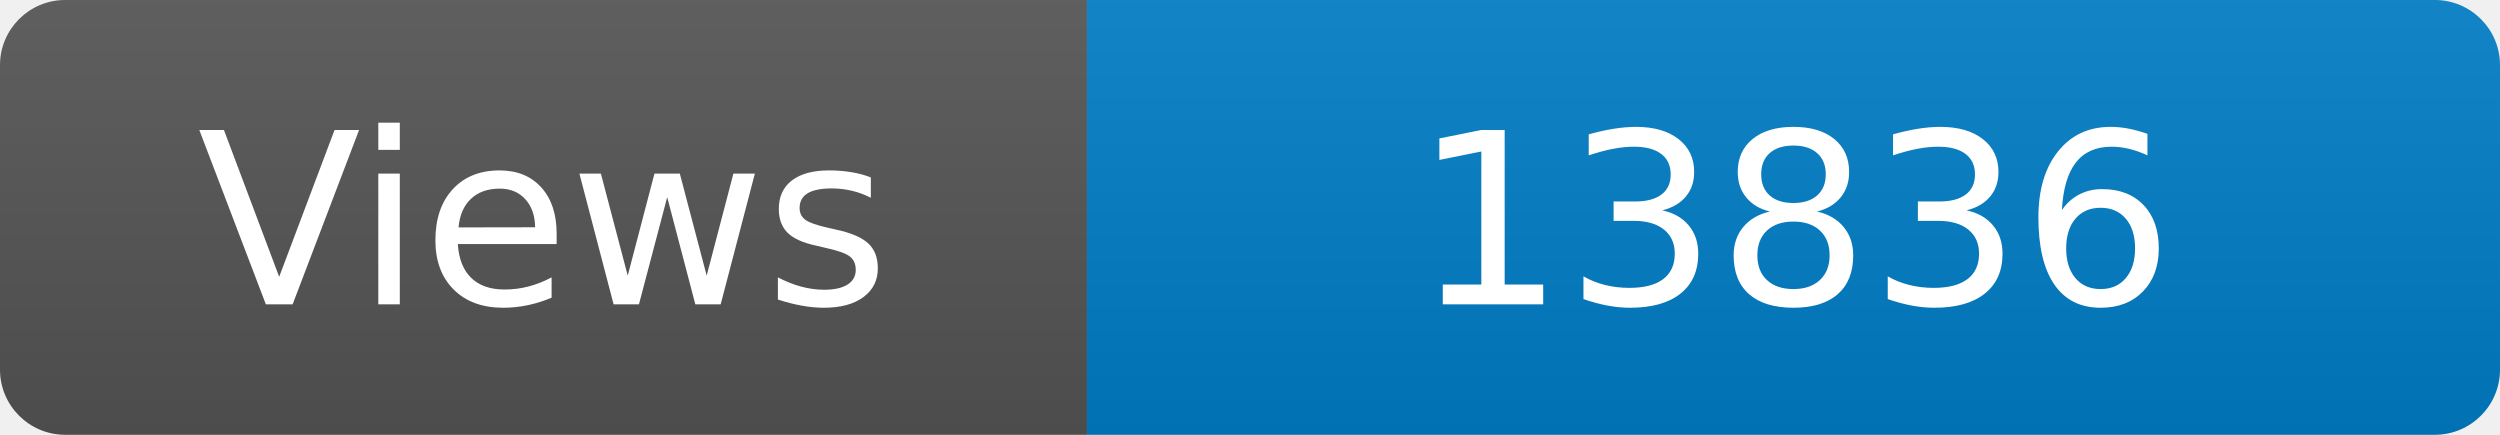
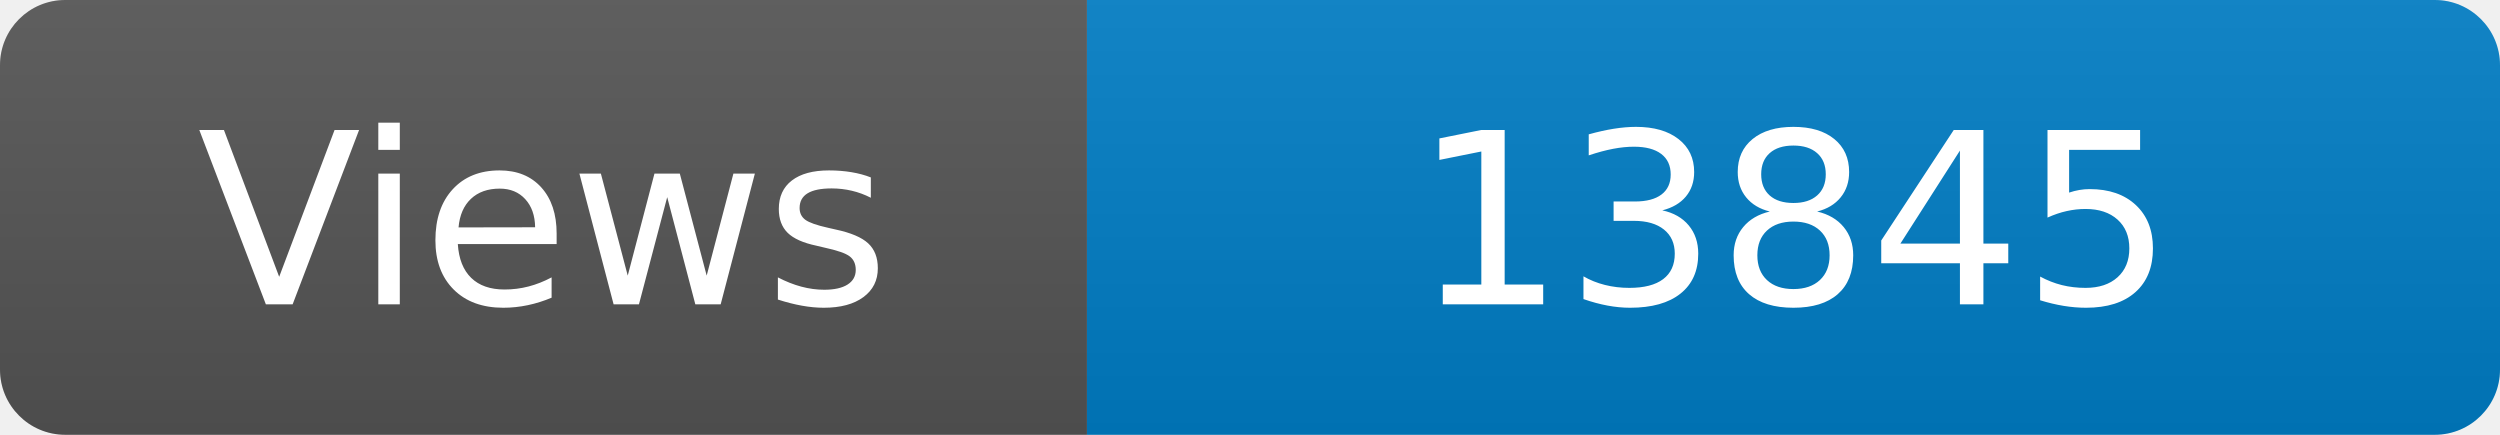
<svg xmlns="http://www.w3.org/2000/svg" width="115" height="20" role="img" aria-label="Maintained?: yes">
  <linearGradient id="s" x2="0" y2="100%">
    <stop offset="0" stop-color="#bbb" stop-opacity=".1" />
    <stop offset="1" stop-opacity=".1" />
  </linearGradient>
  <clipPath id="r">
    <rect width="115" height="20" rx="3" fill="#fff" />
  </clipPath>
  <g clip-path="url(#r)">
    <rect width="50" height="20" fill="#555" />
    <rect x="50" width="160" height="20" fill="#007ec6" />
    <rect width="115" height="20" fill="url(#s)" />
  </g>
  <g fill="#fff" text-anchor="middle" font-family="Verdana,Geneva,DejaVu Sans,sans-serif" font-size="110">
    <text x="250" y="140" transform="scale(.1)" fill="#fff">Views</text>
-     <text x="825" y="140" transform="scale(.1)" fill="#fff">13836</text>
+     <text x="825" y="140" transform="scale(.1)" fill="#fff">13845</text>
  </g>
</svg>
